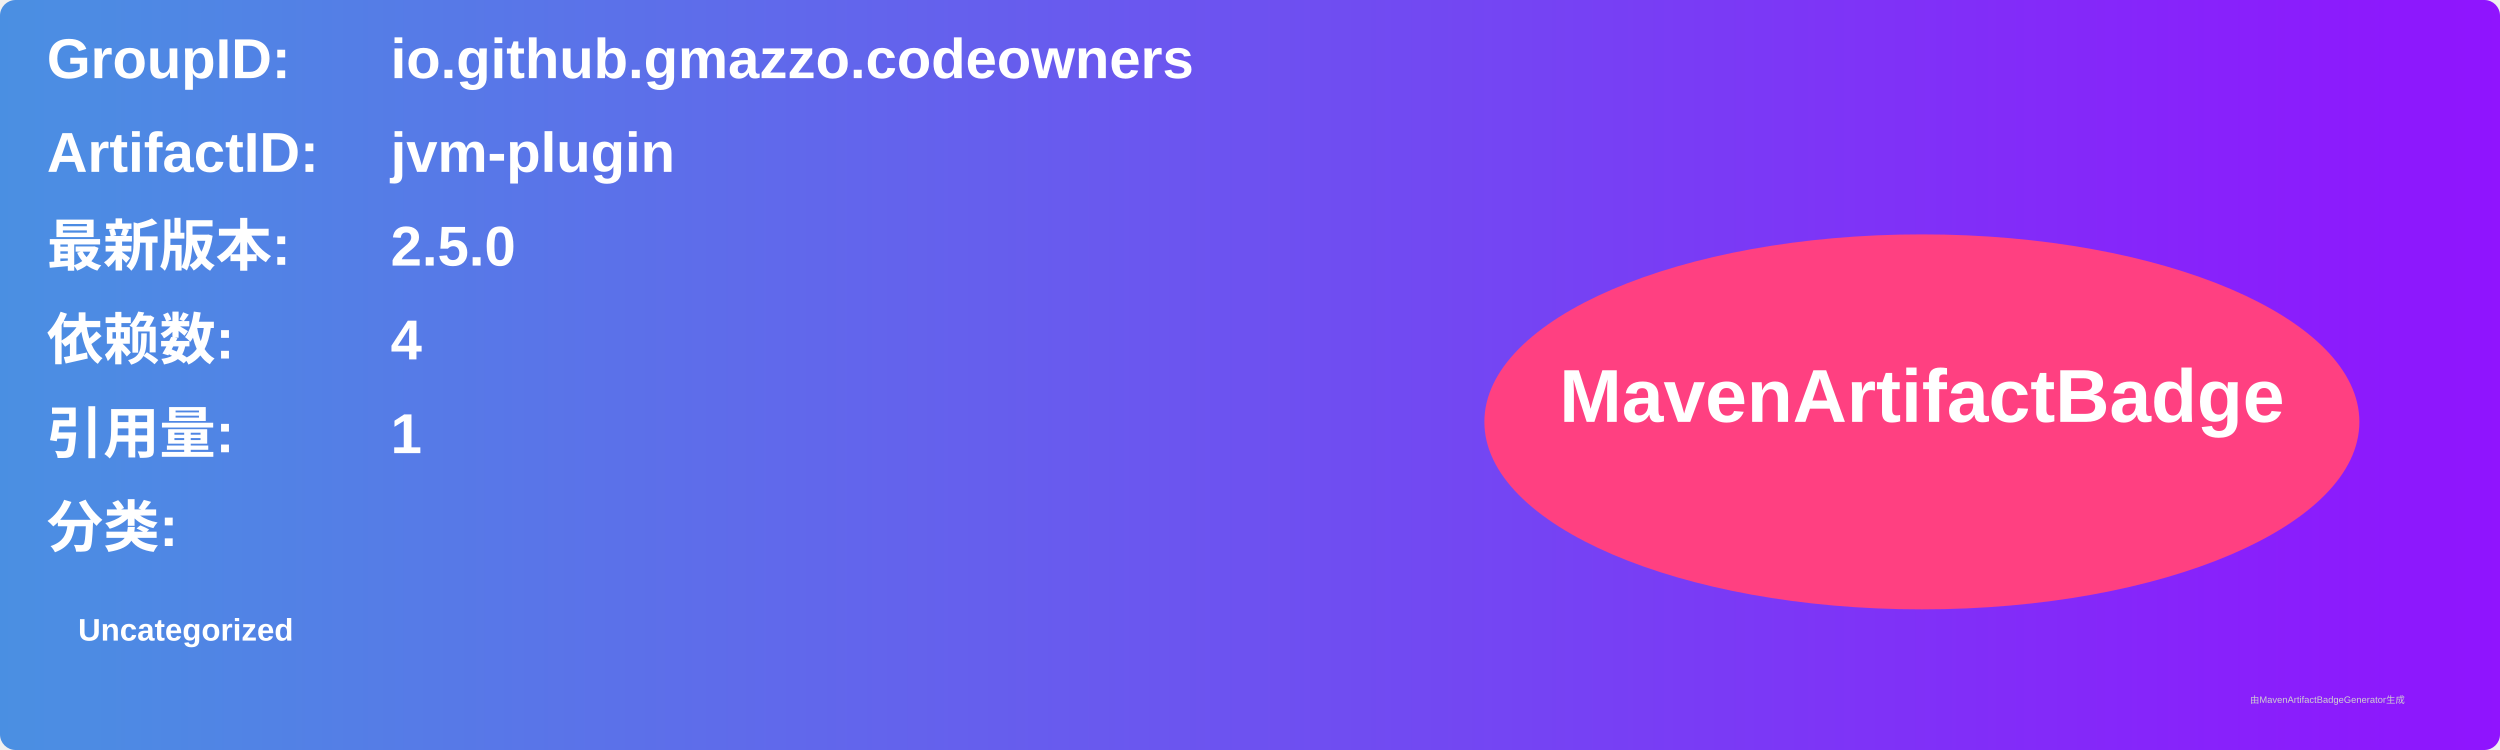
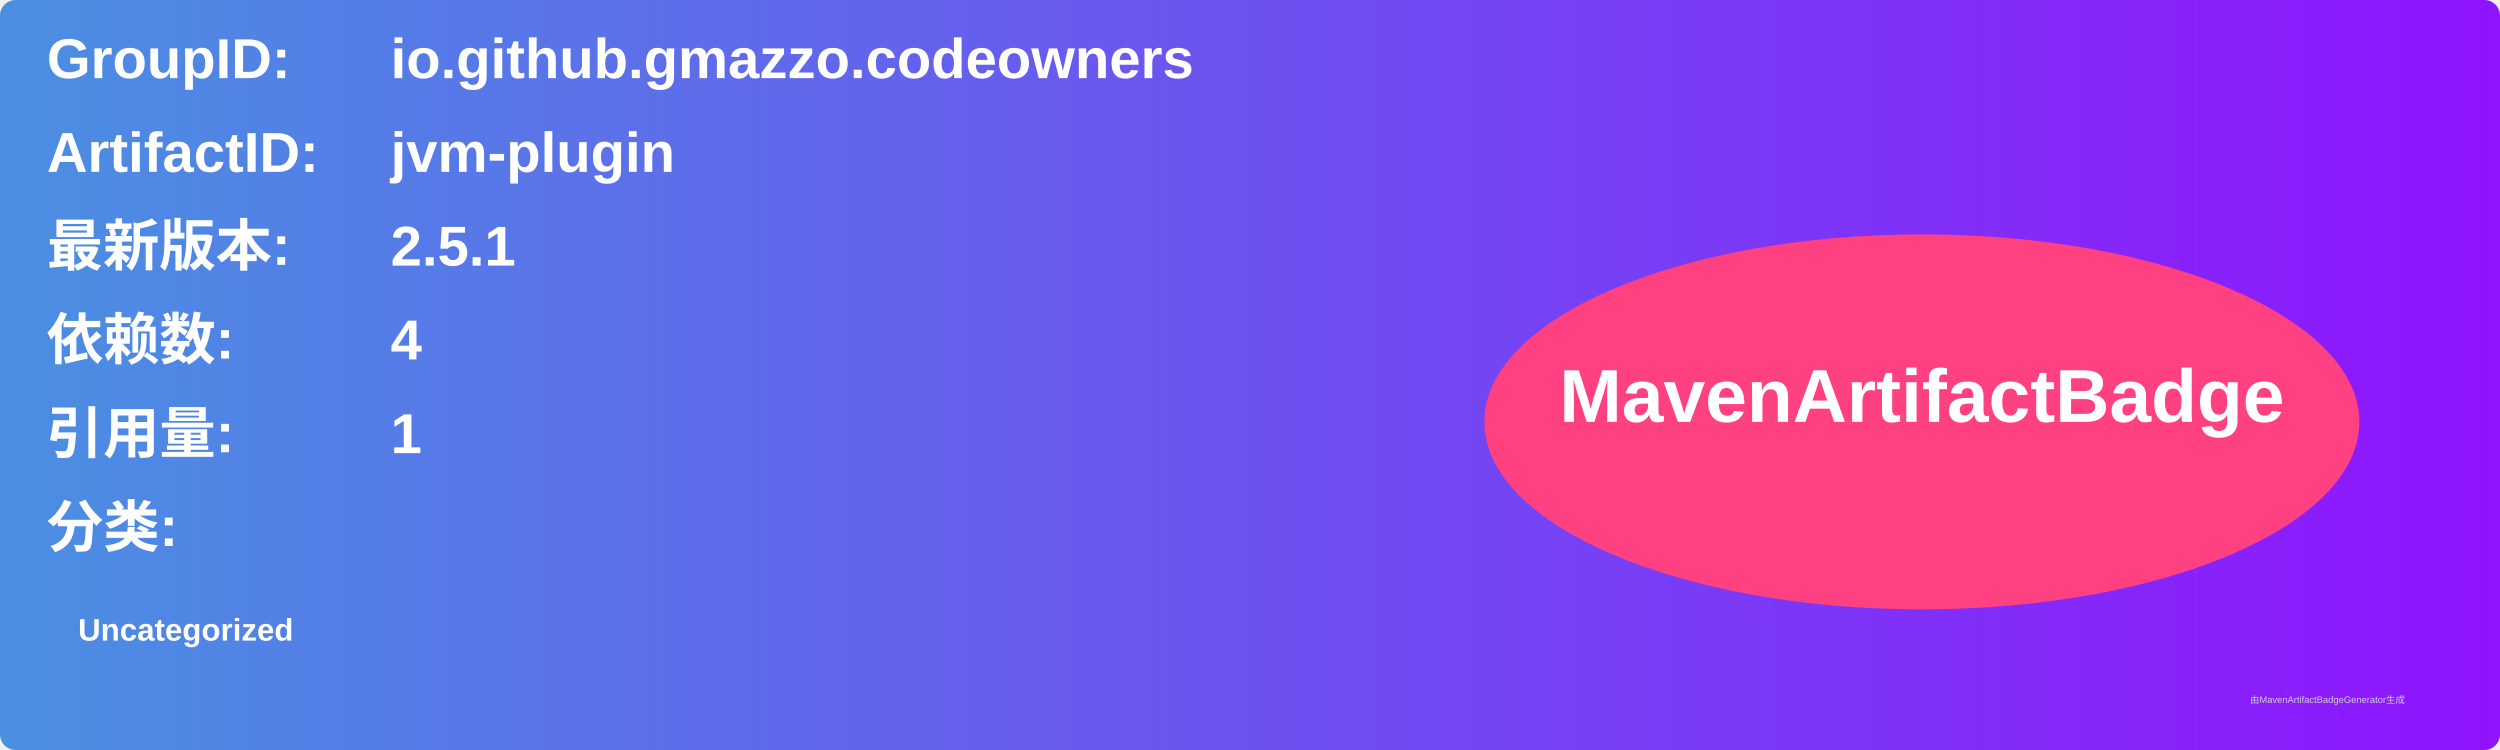
<svg xmlns="http://www.w3.org/2000/svg" width="800" height="240" viewBox="0 0 800 240">
  <linearGradient id="grad" x1="0%" y1="0%" x2="100%" y2="0%">
    <stop offset="0%" stop-color="#4a90e2" />
    <stop offset="100%" stop-color="#9013fe" />
  </linearGradient>
  <rect width="100%" height="100%" rx="5" ry="5" fill="url(#grad)" />
  <g transform="translate(15, 15)">
    <text x="0" y="10" font-family="Arial" font-size="18" fill="white" font-weight="bold" width="260">GroupID:</text>
    <text x="110" y="10" font-family="Arial" font-size="18" fill="white" font-weight="bold" width="460">io.github.gmazzo.codeowners</text>
    <text x="0" y="40" font-family="Arial" font-size="18" fill="white" font-weight="bold" width="260">ArtifactID:</text>
    <text x="110" y="40" font-family="Arial" font-size="18" fill="white" font-weight="bold" width="460">jvm-plugin</text>
    <text x="0" y="70" font-family="Arial" font-size="18" fill="white" font-weight="bold">最新版本:</text>
    <text x="110" y="70" font-family="Arial" font-size="18" fill="white" font-weight="bold">
-       <tspan font-weight="bold">2.5.0</tspan>
+       <tspan font-weight="bold">2.5.1</tspan>
    </text>
    <text x="0" y="100" font-family="Arial" font-size="18" fill="white" font-weight="bold">依赖数: </text>
    <text x="110" y="100" font-family="Arial" font-size="18" fill="white">
      <tspan font-weight="bold">4</tspan>
    </text>
    <text x="0" y="130" font-family="Arial" font-size="18" fill="white" font-weight="bold">引用量: </text>
    <text x="110" y="130" font-family="Arial" font-size="18" fill="white">
      <tspan font-weight="bold">1</tspan>
    </text>
    <text x="0" y="160" font-family="Arial" font-size="18" fill="white" font-weight="bold">分类:</text>
    <text x="10" y="190" font-family="Arial" font-size="10" fill="white">
      <tspan font-weight="bold">Uncategorized</tspan>
    </text>
    <ellipse cx="600" cy="120" rx="140" ry="60" fill="#ff4081" />
    <text x="600" y="120" text-anchor="middle" font-family="Arial" font-size="24" fill="white" font-weight="bold">MavenArtifactBadge</text>
  </g>
  <text x="720" y="225" font-family="Arial" font-size="3" fill="#d0d0d0">由MavenArtifactBadgeGenerator生成</text>
</svg>
